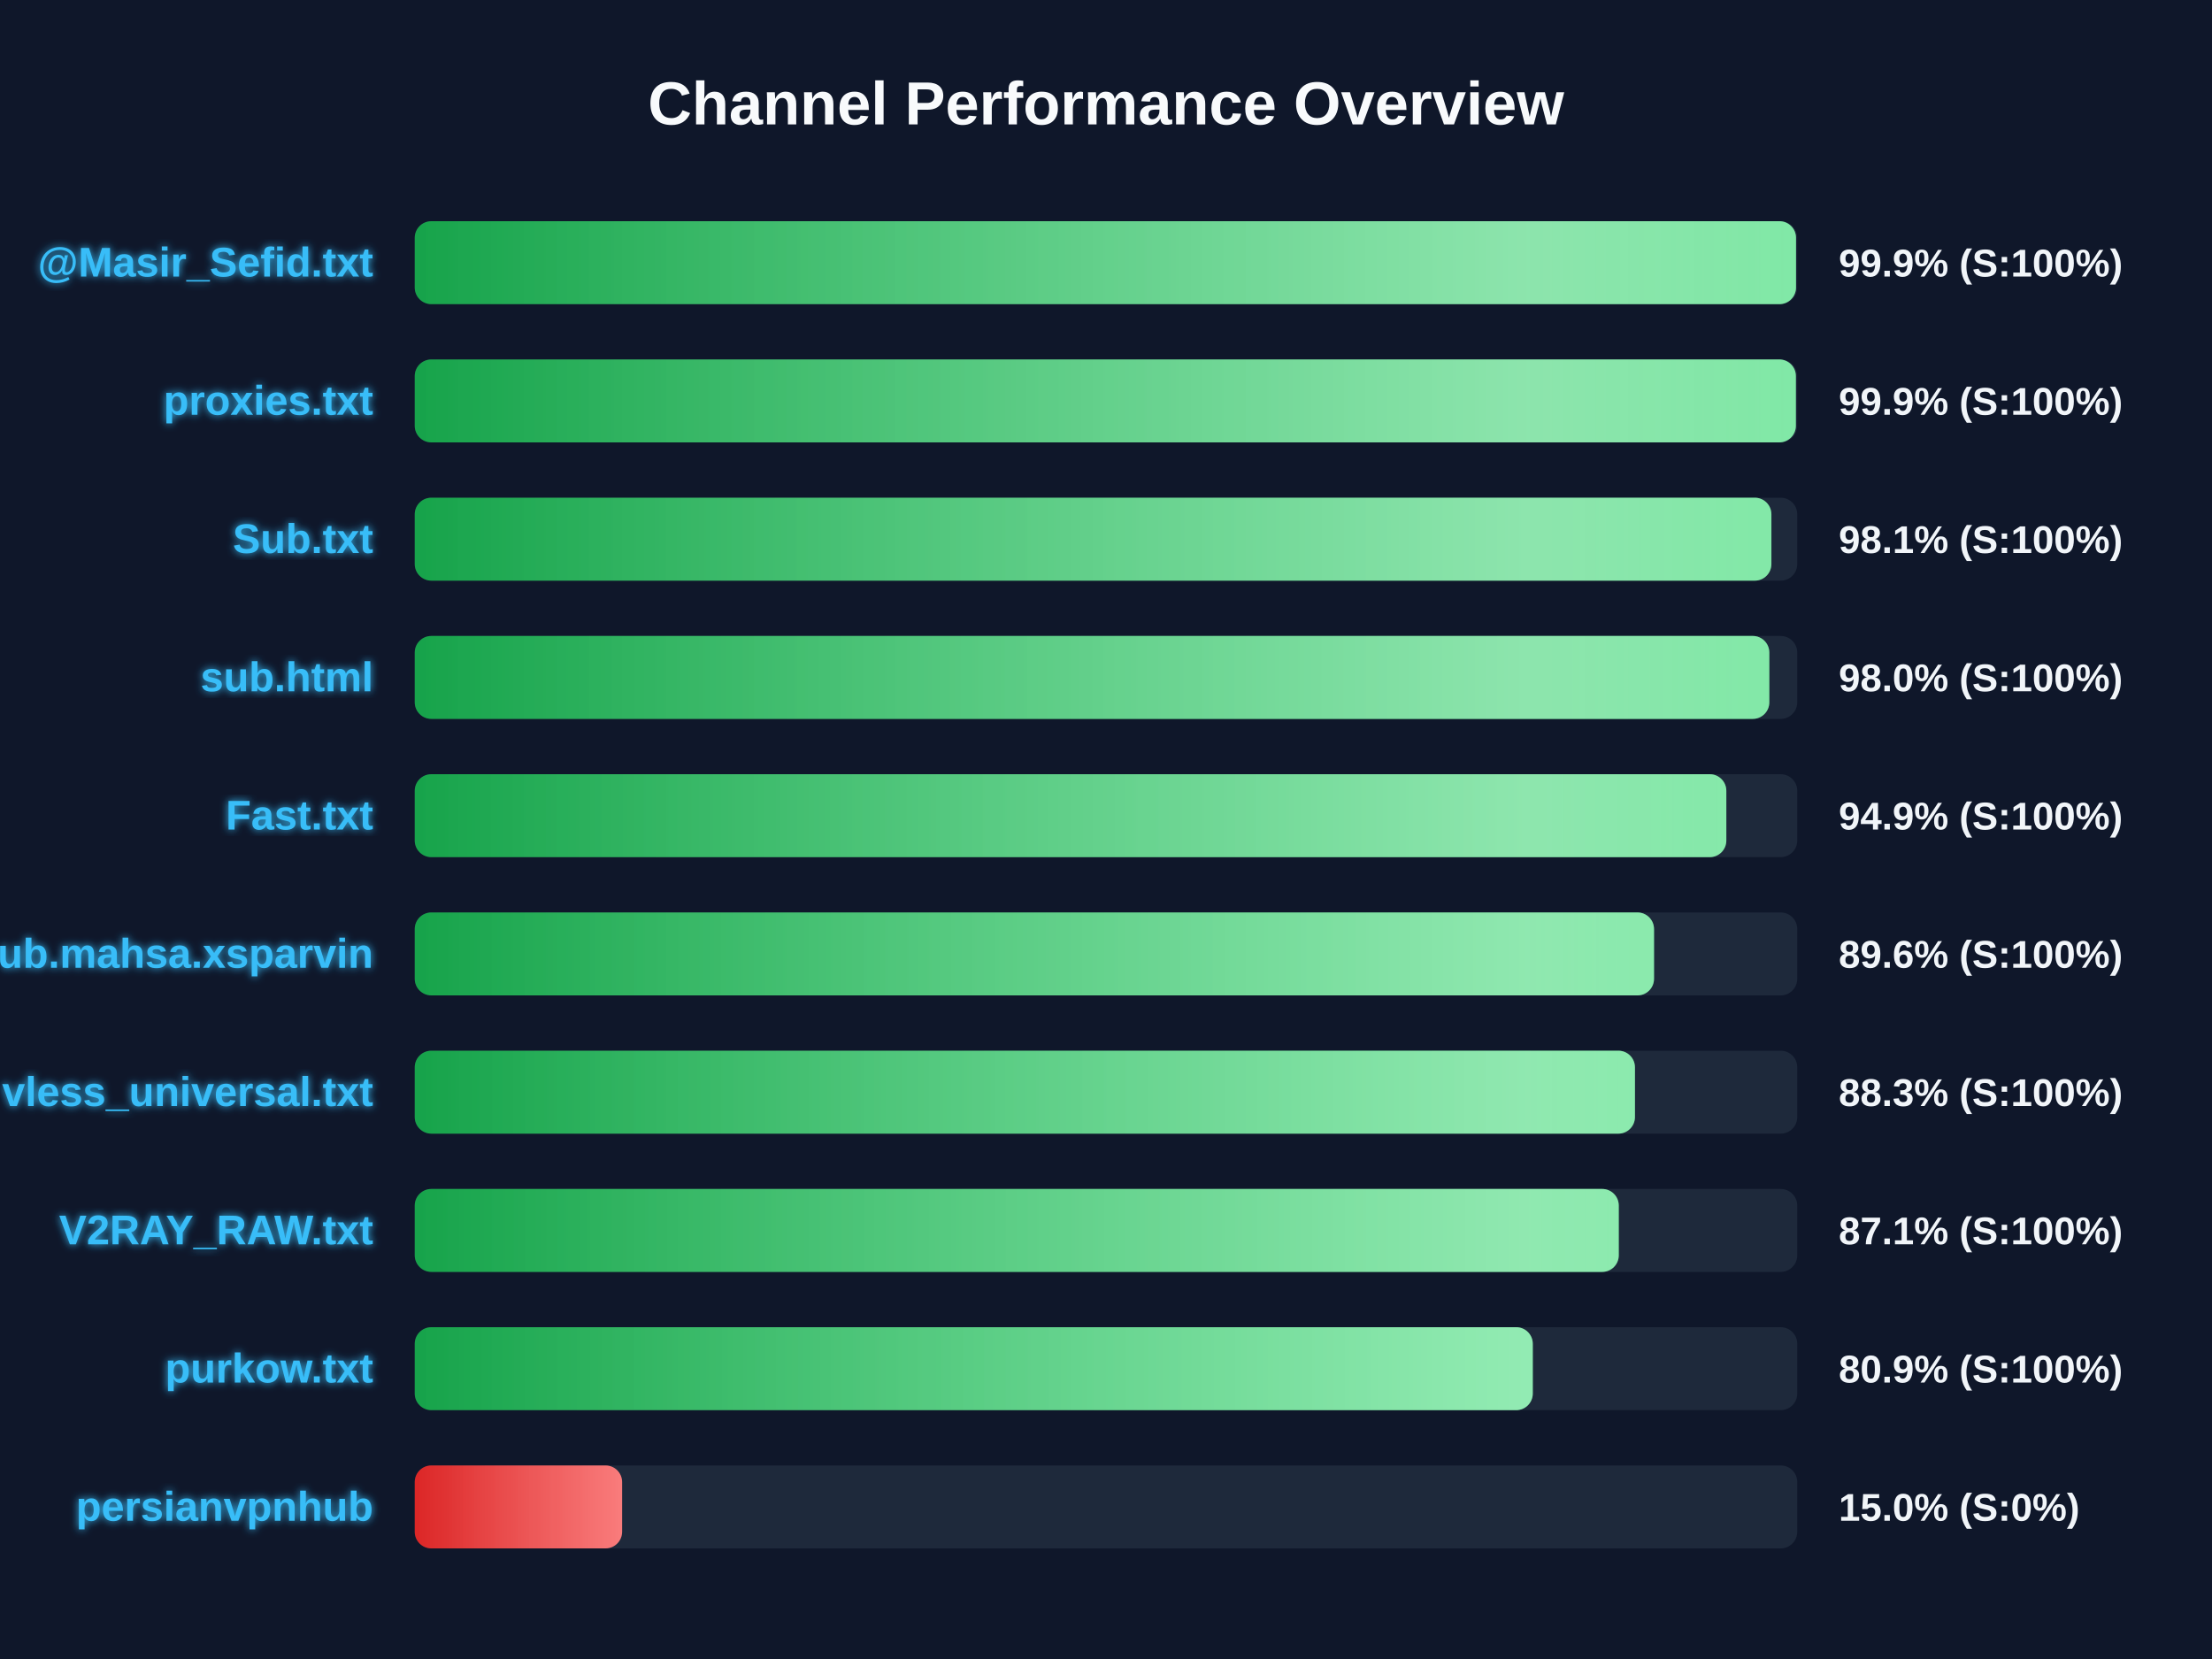
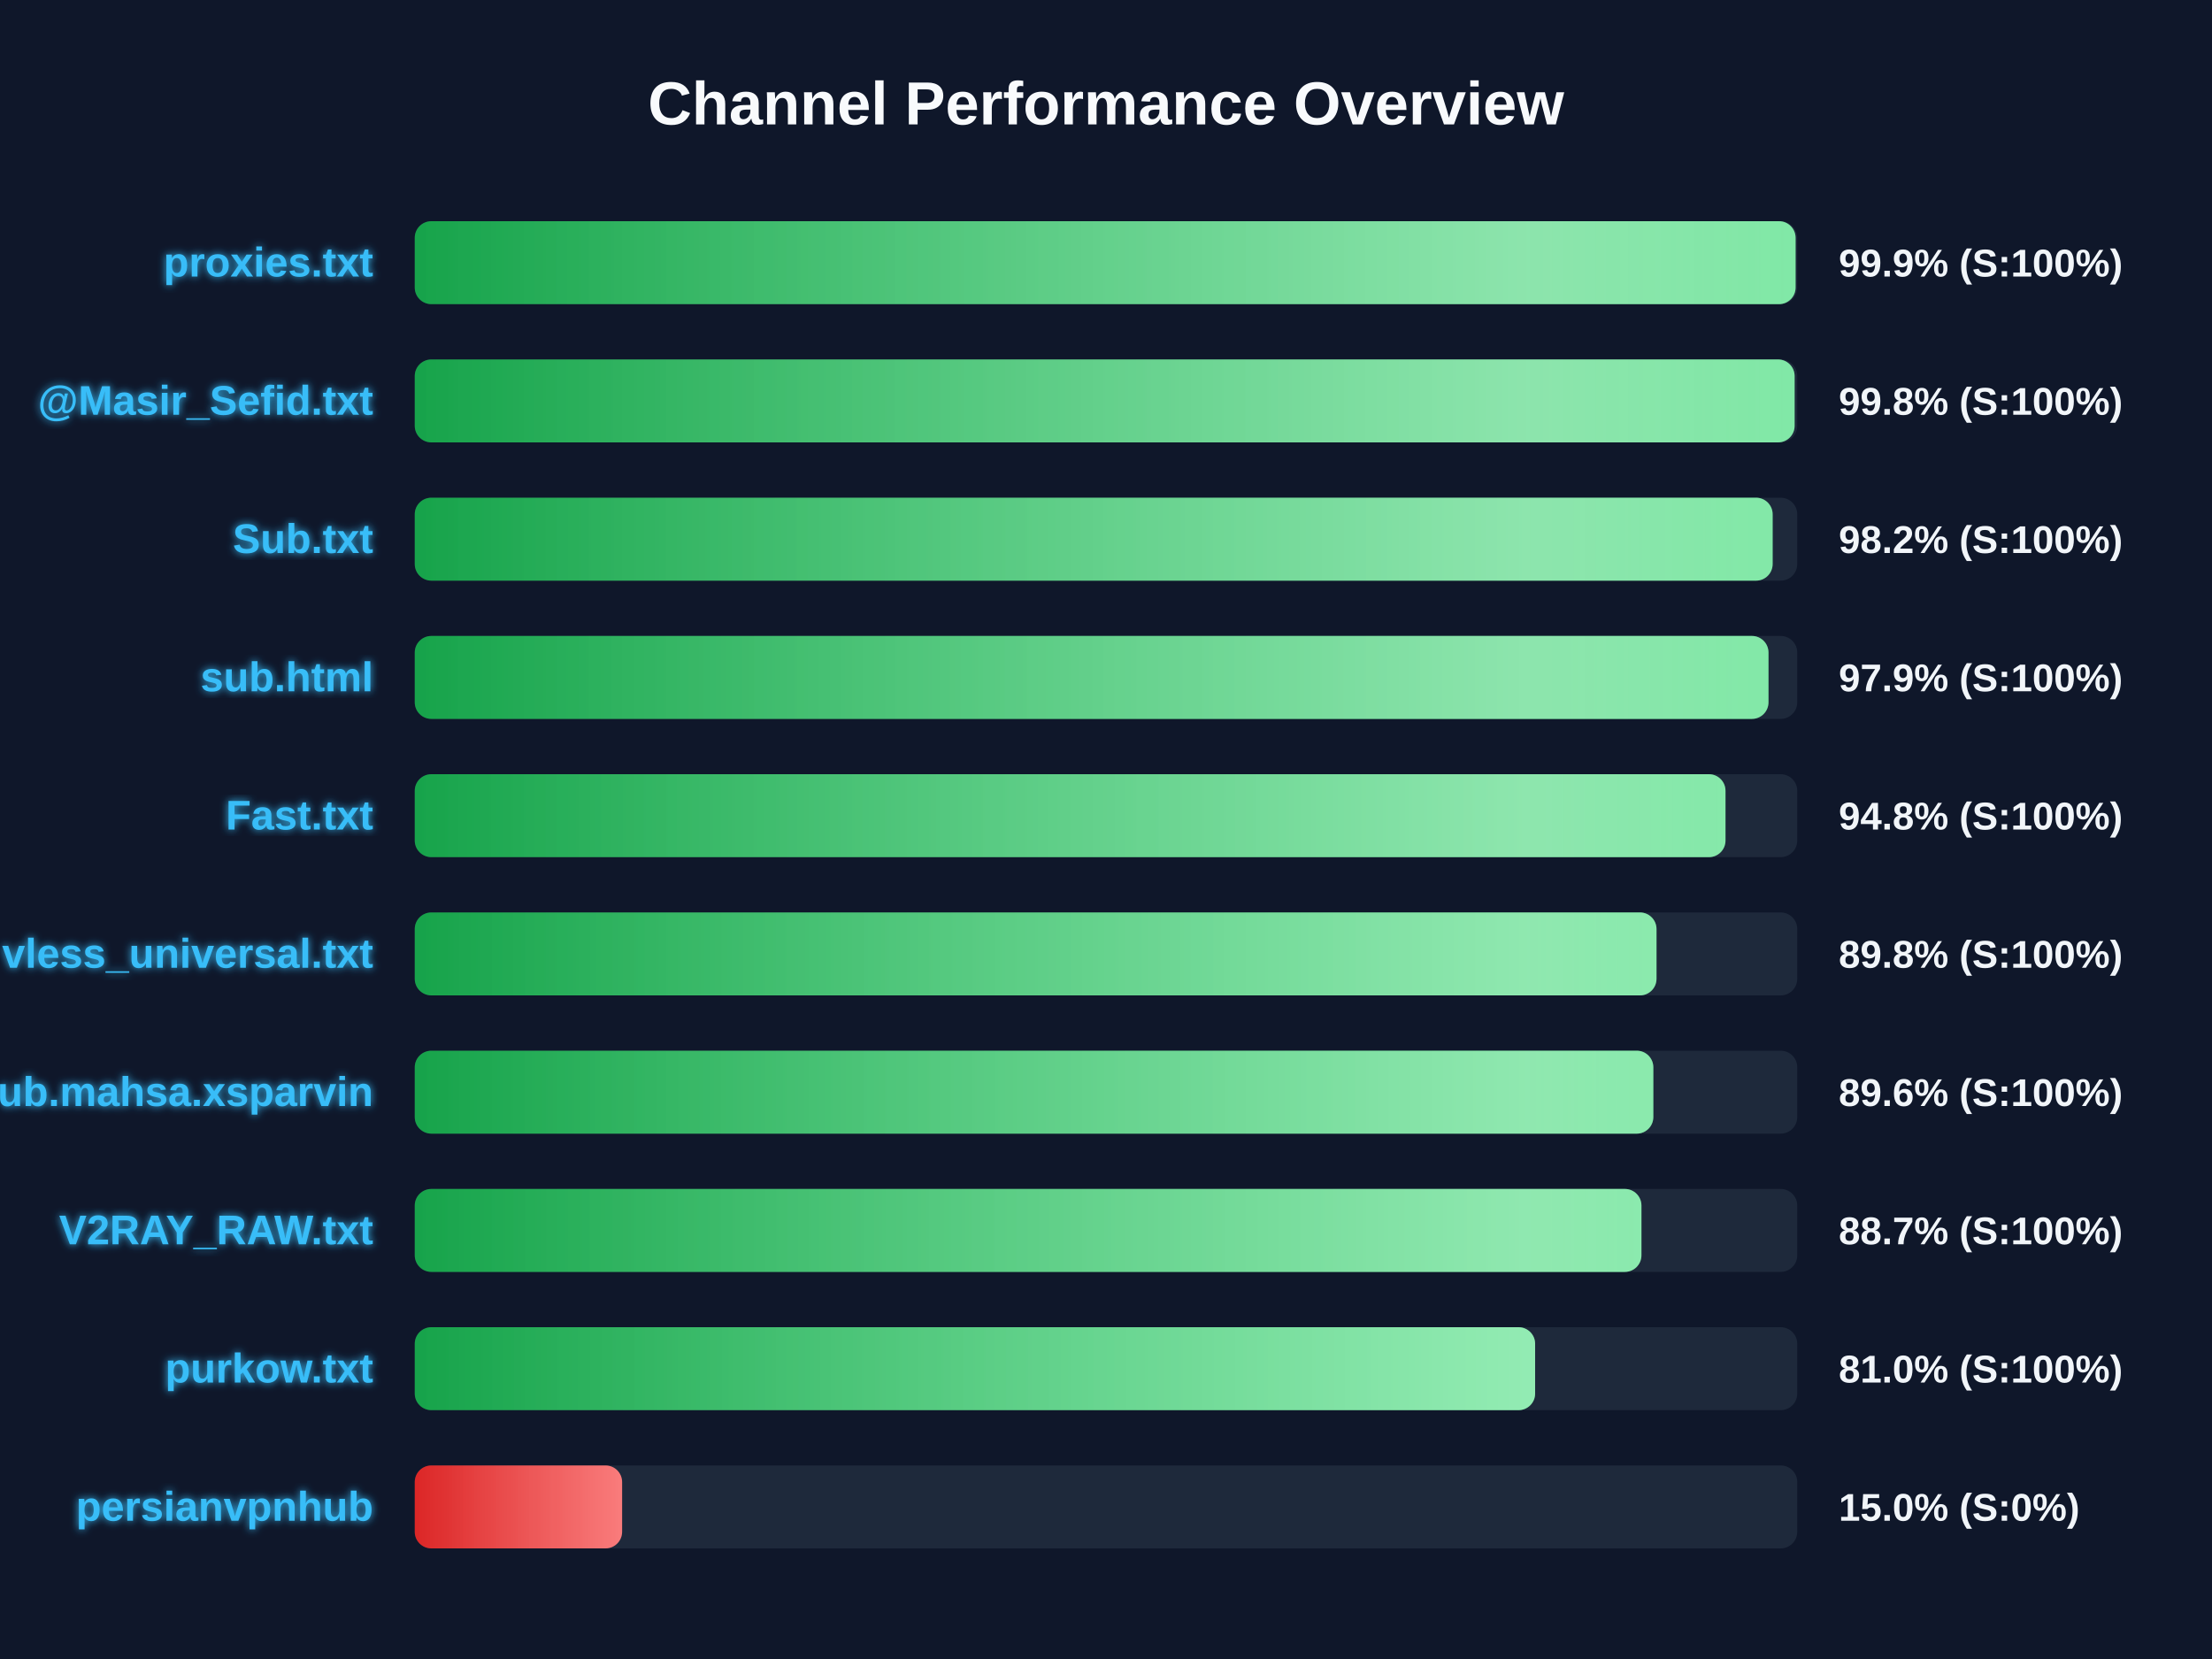
<svg xmlns="http://www.w3.org/2000/svg" width="800" height="600" version="1.1">
  <defs>
    <linearGradient id="grad-green" x1="0%" y1="0%" x2="100%" y2="0%">
      <stop offset="0%" stop-color="#16a34a" />
      <stop offset="100%" stop-color="#4ade80" />
    </linearGradient>
    <linearGradient id="grad-yellow" x1="0%" y1="0%" x2="100%" y2="0%">
      <stop offset="0%" stop-color="#ca8a04" />
      <stop offset="100%" stop-color="#fde047" />
    </linearGradient>
    <linearGradient id="grad-red" x1="0%" y1="0%" x2="100%" y2="0%">
      <stop offset="0%" stop-color="#dc2626" />
      <stop offset="100%" stop-color="#f87171" />
    </linearGradient>
    <linearGradient id="shimmer" x1="0%" y1="0%" x2="100%" y2="0%">
      <stop offset="0%" stop-color="rgba(255,255,255,0)" />
      <stop offset="50%" stop-color="rgba(255,255,255,0.4)" />
      <stop offset="100%" stop-color="rgba(255,255,255,0)" />
    </linearGradient>
    <filter id="glow" x="-20%" y="-20%" width="140%" height="140%">
      <feGaussianBlur stdDeviation="1.5" result="blur" />
      <feComposite in="SourceGraphic" in2="blur" operator="over" />
    </filter>
  </defs>
  <style>
        .bg-rect { fill: #0f172a; }
        .title { font: bold 22px 'Segoe UI', Arial, sans-serif; fill: #f8fafc; }
        .row { font: bold 15px 'Segoe UI', Arial, sans-serif; fill: #38bdf8; filter: url(#glow); }
        .score { font: bold 14px 'Segoe UI', Arial, sans-serif; fill: #f1f5f9; }
        @keyframes shimmer-anim {
            0% { transform: translateX(-100%); }
            100% { transform: translateX(200%); }
        }
        .shimmer-rect {
            animation: shimmer-anim 2.5s infinite linear;
        }
    </style>
  <rect width="100%" height="100%" class="bg-rect" />
  <text x="400" y="45" text-anchor="middle" class="title">Channel Performance Overview</text>
  <rect x="150" y="80" width="500" height="30" fill="#1e293b" rx="6" />
  <clipPath id="clip-0">
-     <rect x="150" y="80" width="499.55" height="30" rx="6" />
+     <rect x="150" y="80" width="499.4" height="30" rx="6" />
  </clipPath>
-   <rect x="150" y="80" width="499.55" height="30" fill="url(#grad-green)" rx="6" />
+   <rect x="150" y="80" width="499.4" height="30" fill="url(#grad-green)" rx="6" />
  <g clip-path="url(#clip-0)">
    <rect x="150" y="80" width="100%" height="30" fill="url(#shimmer)" class="shimmer-rect" />
  </g>
-   <text x="135" y="100" text-anchor="end" class="row">@Masir_Sefid.txt</text>
+   <text x="135" y="100" text-anchor="end" class="row">proxies.txt</text>
  <text x="665" y="100" text-anchor="start" class="score">99.9% (S:100%)</text>
  <rect x="150" y="130" width="500" height="30" fill="#1e293b" rx="6" />
  <clipPath id="clip-1">
-     <rect x="150" y="130" width="499.5" height="30" rx="6" />
+     <rect x="150" y="130" width="499.05" height="30" rx="6" />
  </clipPath>
-   <rect x="150" y="130" width="499.5" height="30" fill="url(#grad-green)" rx="6" />
+   <rect x="150" y="130" width="499.05" height="30" fill="url(#grad-green)" rx="6" />
  <g clip-path="url(#clip-1)">
    <rect x="150" y="130" width="100%" height="30" fill="url(#shimmer)" class="shimmer-rect" />
  </g>
-   <text x="135" y="150" text-anchor="end" class="row">proxies.txt</text>
-   <text x="665" y="150" text-anchor="start" class="score">99.9% (S:100%)</text>
+   <text x="135" y="150" text-anchor="end" class="row">@Masir_Sefid.txt</text>
+   <text x="665" y="150" text-anchor="start" class="score">99.8% (S:100%)</text>
  <rect x="150" y="180" width="500" height="30" fill="#1e293b" rx="6" />
  <clipPath id="clip-2">
-     <rect x="150" y="180" width="490.65" height="30" rx="6" />
+     <rect x="150" y="180" width="491.1" height="30" rx="6" />
  </clipPath>
-   <rect x="150" y="180" width="490.65" height="30" fill="url(#grad-green)" rx="6" />
+   <rect x="150" y="180" width="491.1" height="30" fill="url(#grad-green)" rx="6" />
  <g clip-path="url(#clip-2)">
    <rect x="150" y="180" width="100%" height="30" fill="url(#shimmer)" class="shimmer-rect" />
  </g>
  <text x="135" y="200" text-anchor="end" class="row">Sub.txt</text>
-   <text x="665" y="200" text-anchor="start" class="score">98.1% (S:100%)</text>
+   <text x="665" y="200" text-anchor="start" class="score">98.2% (S:100%)</text>
  <rect x="150" y="230" width="500" height="30" fill="#1e293b" rx="6" />
  <clipPath id="clip-3">
-     <rect x="150" y="230" width="489.9" height="30" rx="6" />
+     <rect x="150" y="230" width="489.6" height="30" rx="6" />
  </clipPath>
-   <rect x="150" y="230" width="489.9" height="30" fill="url(#grad-green)" rx="6" />
+   <rect x="150" y="230" width="489.6" height="30" fill="url(#grad-green)" rx="6" />
  <g clip-path="url(#clip-3)">
    <rect x="150" y="230" width="100%" height="30" fill="url(#shimmer)" class="shimmer-rect" />
  </g>
  <text x="135" y="250" text-anchor="end" class="row">sub.html</text>
-   <text x="665" y="250" text-anchor="start" class="score">98.0% (S:100%)</text>
+   <text x="665" y="250" text-anchor="start" class="score">97.9% (S:100%)</text>
  <rect x="150" y="280" width="500" height="30" fill="#1e293b" rx="6" />
  <clipPath id="clip-4">
-     <rect x="150" y="280" width="474.35" height="30" rx="6" />
+     <rect x="150" y="280" width="474.05" height="30" rx="6" />
  </clipPath>
-   <rect x="150" y="280" width="474.35" height="30" fill="url(#grad-green)" rx="6" />
+   <rect x="150" y="280" width="474.05" height="30" fill="url(#grad-green)" rx="6" />
  <g clip-path="url(#clip-4)">
    <rect x="150" y="280" width="100%" height="30" fill="url(#shimmer)" class="shimmer-rect" />
  </g>
  <text x="135" y="300" text-anchor="end" class="row">Fast.txt</text>
-   <text x="665" y="300" text-anchor="start" class="score">94.9% (S:100%)</text>
+   <text x="665" y="300" text-anchor="start" class="score">94.8% (S:100%)</text>
  <rect x="150" y="330" width="500" height="30" fill="#1e293b" rx="6" />
  <clipPath id="clip-5">
-     <rect x="150" y="330" width="448.2" height="30" rx="6" />
+     <rect x="150" y="330" width="449.1" height="30" rx="6" />
  </clipPath>
-   <rect x="150" y="330" width="448.2" height="30" fill="url(#grad-green)" rx="6" />
+   <rect x="150" y="330" width="449.1" height="30" fill="url(#grad-green)" rx="6" />
  <g clip-path="url(#clip-5)">
    <rect x="150" y="330" width="100%" height="30" fill="url(#shimmer)" class="shimmer-rect" />
  </g>
-   <text x="135" y="350" text-anchor="end" class="row">Sub.mahsa.xsparvin</text>
-   <text x="665" y="350" text-anchor="start" class="score">89.6% (S:100%)</text>
+   <text x="135" y="350" text-anchor="end" class="row">vless_universal.txt</text>
+   <text x="665" y="350" text-anchor="start" class="score">89.8% (S:100%)</text>
  <rect x="150" y="380" width="500" height="30" fill="#1e293b" rx="6" />
  <clipPath id="clip-6">
-     <rect x="150" y="380" width="441.3" height="30" rx="6" />
+     <rect x="150" y="380" width="447.95" height="30" rx="6" />
  </clipPath>
-   <rect x="150" y="380" width="441.3" height="30" fill="url(#grad-green)" rx="6" />
+   <rect x="150" y="380" width="447.95" height="30" fill="url(#grad-green)" rx="6" />
  <g clip-path="url(#clip-6)">
    <rect x="150" y="380" width="100%" height="30" fill="url(#shimmer)" class="shimmer-rect" />
  </g>
-   <text x="135" y="400" text-anchor="end" class="row">vless_universal.txt</text>
-   <text x="665" y="400" text-anchor="start" class="score">88.3% (S:100%)</text>
+   <text x="135" y="400" text-anchor="end" class="row">Sub.mahsa.xsparvin</text>
+   <text x="665" y="400" text-anchor="start" class="score">89.6% (S:100%)</text>
  <rect x="150" y="430" width="500" height="30" fill="#1e293b" rx="6" />
  <clipPath id="clip-7">
-     <rect x="150" y="430" width="435.45" height="30" rx="6" />
+     <rect x="150" y="430" width="443.65" height="30" rx="6" />
  </clipPath>
-   <rect x="150" y="430" width="435.45" height="30" fill="url(#grad-green)" rx="6" />
+   <rect x="150" y="430" width="443.65" height="30" fill="url(#grad-green)" rx="6" />
  <g clip-path="url(#clip-7)">
    <rect x="150" y="430" width="100%" height="30" fill="url(#shimmer)" class="shimmer-rect" />
  </g>
  <text x="135" y="450" text-anchor="end" class="row">V2RAY_RAW.txt</text>
-   <text x="665" y="450" text-anchor="start" class="score">87.1% (S:100%)</text>
+   <text x="665" y="450" text-anchor="start" class="score">88.7% (S:100%)</text>
  <rect x="150" y="480" width="500" height="30" fill="#1e293b" rx="6" />
  <clipPath id="clip-8">
-     <rect x="150" y="480" width="404.35" height="30" rx="6" />
+     <rect x="150" y="480" width="405.2" height="30" rx="6" />
  </clipPath>
-   <rect x="150" y="480" width="404.35" height="30" fill="url(#grad-green)" rx="6" />
+   <rect x="150" y="480" width="405.2" height="30" fill="url(#grad-green)" rx="6" />
  <g clip-path="url(#clip-8)">
    <rect x="150" y="480" width="100%" height="30" fill="url(#shimmer)" class="shimmer-rect" />
  </g>
  <text x="135" y="500" text-anchor="end" class="row">purkow.txt</text>
-   <text x="665" y="500" text-anchor="start" class="score">80.9% (S:100%)</text>
+   <text x="665" y="500" text-anchor="start" class="score">81.0% (S:100%)</text>
  <rect x="150" y="530" width="500" height="30" fill="#1e293b" rx="6" />
  <clipPath id="clip-9">
    <rect x="150" y="530" width="75.0" height="30" rx="6" />
  </clipPath>
  <rect x="150" y="530" width="75.0" height="30" fill="url(#grad-red)" rx="6" />
  <g clip-path="url(#clip-9)">
    <rect x="150" y="530" width="100%" height="30" fill="url(#shimmer)" class="shimmer-rect" />
  </g>
  <text x="135" y="550" text-anchor="end" class="row">persianvpnhub</text>
  <text x="665" y="550" text-anchor="start" class="score">15.0% (S:0%)</text>
</svg>
